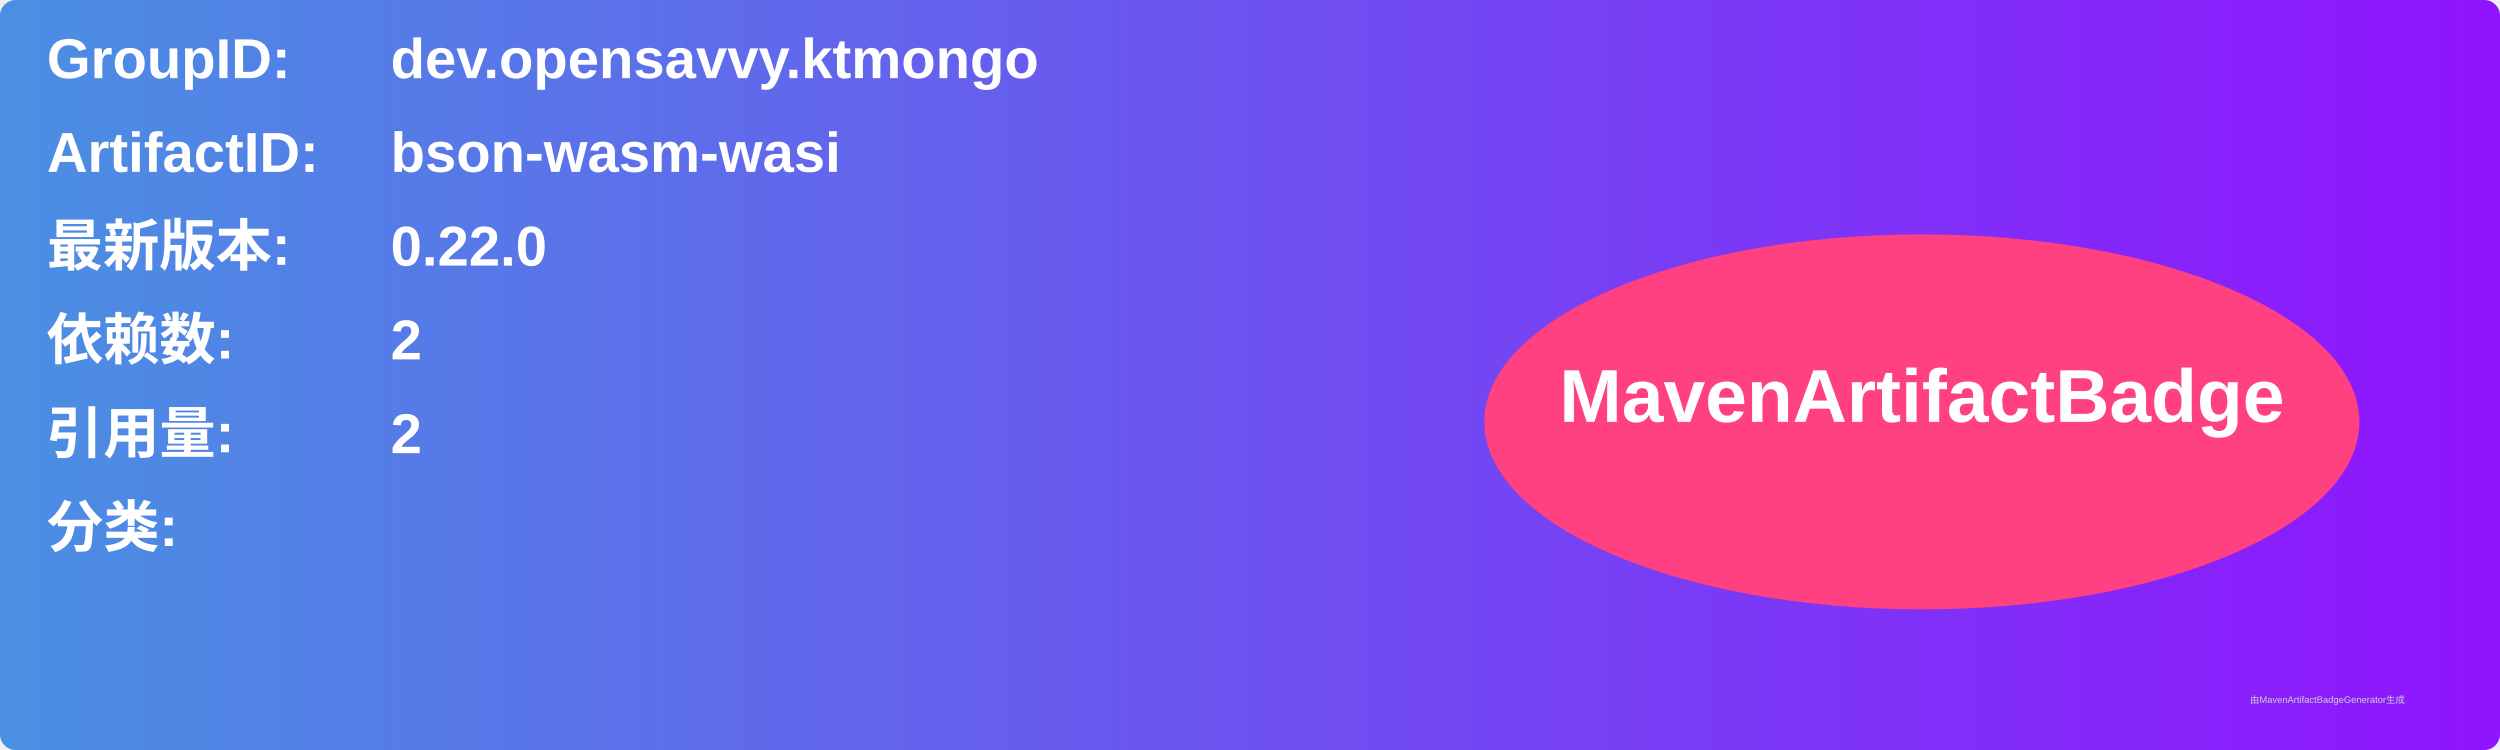
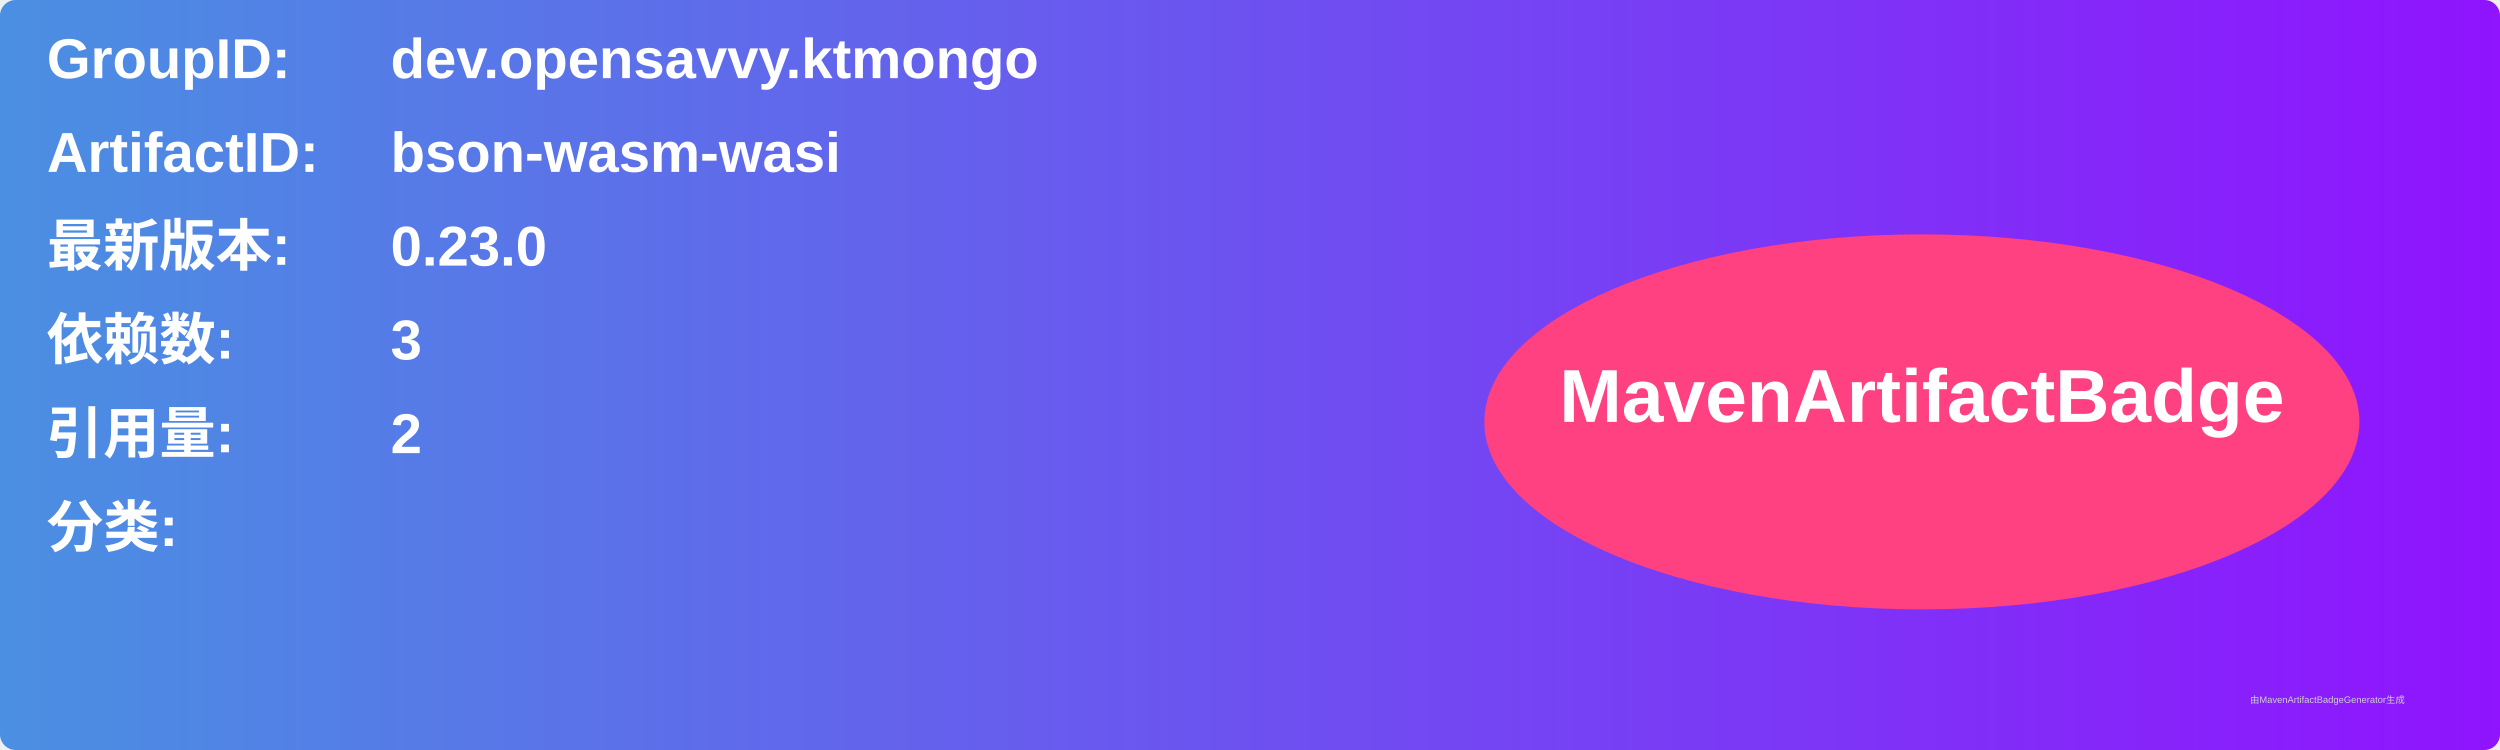
<svg xmlns="http://www.w3.org/2000/svg" width="800" height="240" viewBox="0 0 800 240">
  <linearGradient id="grad" x1="0%" y1="0%" x2="100%" y2="0%">
    <stop offset="0%" stop-color="#4a90e2" />
    <stop offset="100%" stop-color="#9013fe" />
  </linearGradient>
  <rect width="100%" height="100%" rx="5" ry="5" fill="url(#grad)" />
  <g transform="translate(15, 15)">
    <text x="0" y="10" font-family="Arial" font-size="18" fill="white" font-weight="bold" width="260">GroupID:</text>
    <text x="110" y="10" font-family="Arial" font-size="18" fill="white" font-weight="bold" width="460">dev.opensavvy.ktmongo</text>
    <text x="0" y="40" font-family="Arial" font-size="18" fill="white" font-weight="bold" width="260">ArtifactID:</text>
    <text x="110" y="40" font-family="Arial" font-size="18" fill="white" font-weight="bold" width="460">bson-wasm-wasi</text>
    <text x="0" y="70" font-family="Arial" font-size="18" fill="white" font-weight="bold">最新版本:</text>
    <text x="110" y="70" font-family="Arial" font-size="18" fill="white" font-weight="bold">
-       <tspan font-weight="bold">0.22.0</tspan>
+       <tspan font-weight="bold">0.23.0</tspan>
    </text>
    <text x="0" y="100" font-family="Arial" font-size="18" fill="white" font-weight="bold">依赖数: </text>
    <text x="110" y="100" font-family="Arial" font-size="18" fill="white">
-       <tspan font-weight="bold">2</tspan>
+       <tspan font-weight="bold">3</tspan>
    </text>
    <text x="0" y="130" font-family="Arial" font-size="18" fill="white" font-weight="bold">引用量: </text>
    <text x="110" y="130" font-family="Arial" font-size="18" fill="white">
      <tspan font-weight="bold">2</tspan>
    </text>
    <text x="0" y="160" font-family="Arial" font-size="18" fill="white" font-weight="bold">分类:</text>
    <text x="10" y="190" font-family="Arial" font-size="10" fill="white">
      <tspan font-weight="bold" />
    </text>
    <ellipse cx="600" cy="120" rx="140" ry="60" fill="#ff4081" />
    <text x="600" y="120" text-anchor="middle" font-family="Arial" font-size="24" fill="white" font-weight="bold">MavenArtifactBadge</text>
  </g>
  <text x="720" y="225" font-family="Arial" font-size="3" fill="#d0d0d0">由MavenArtifactBadgeGenerator生成</text>
</svg>
